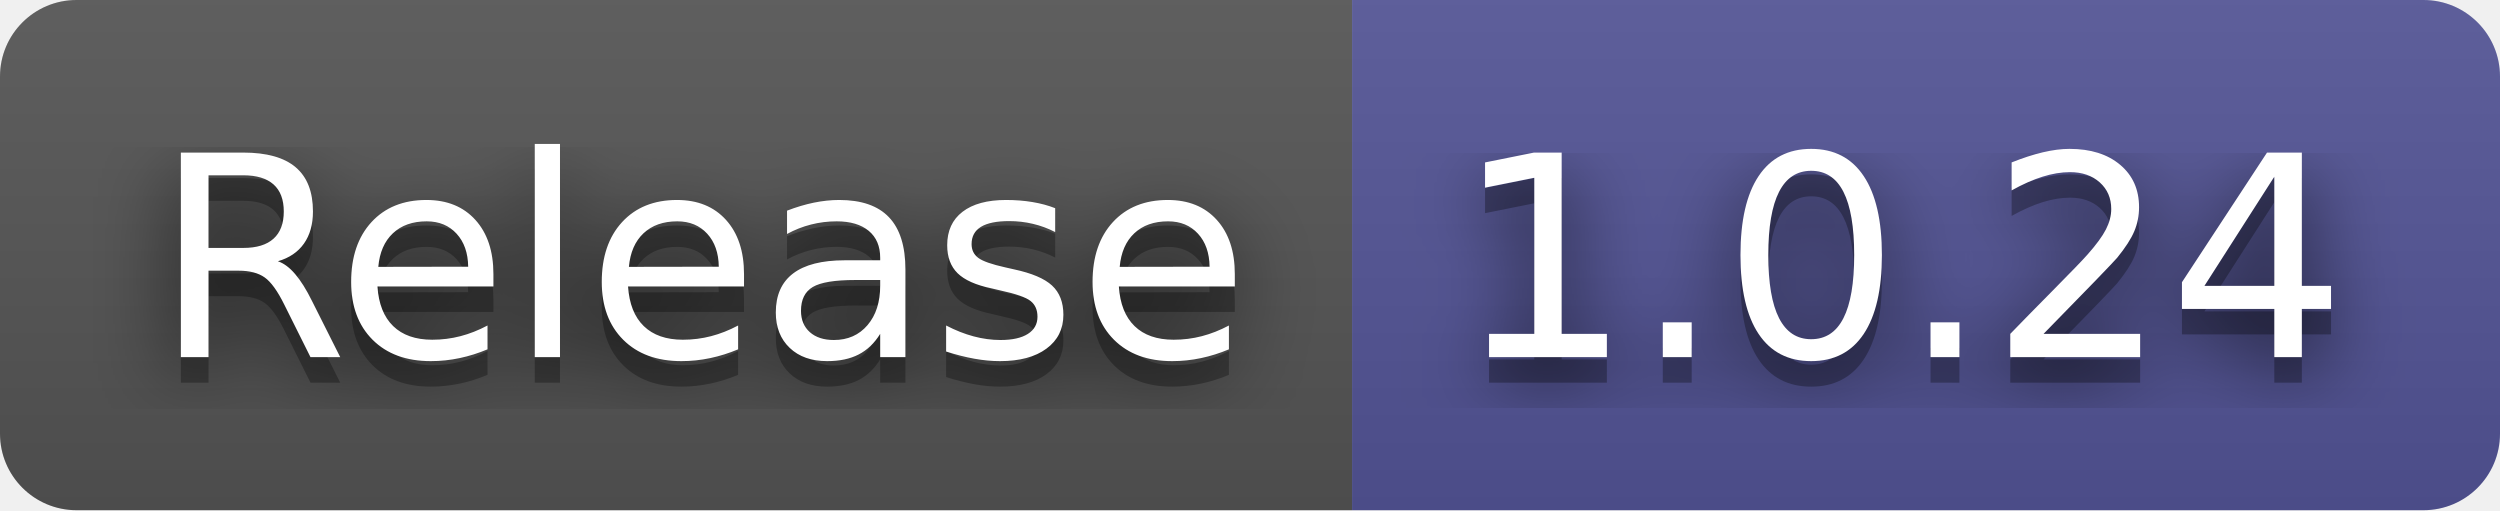
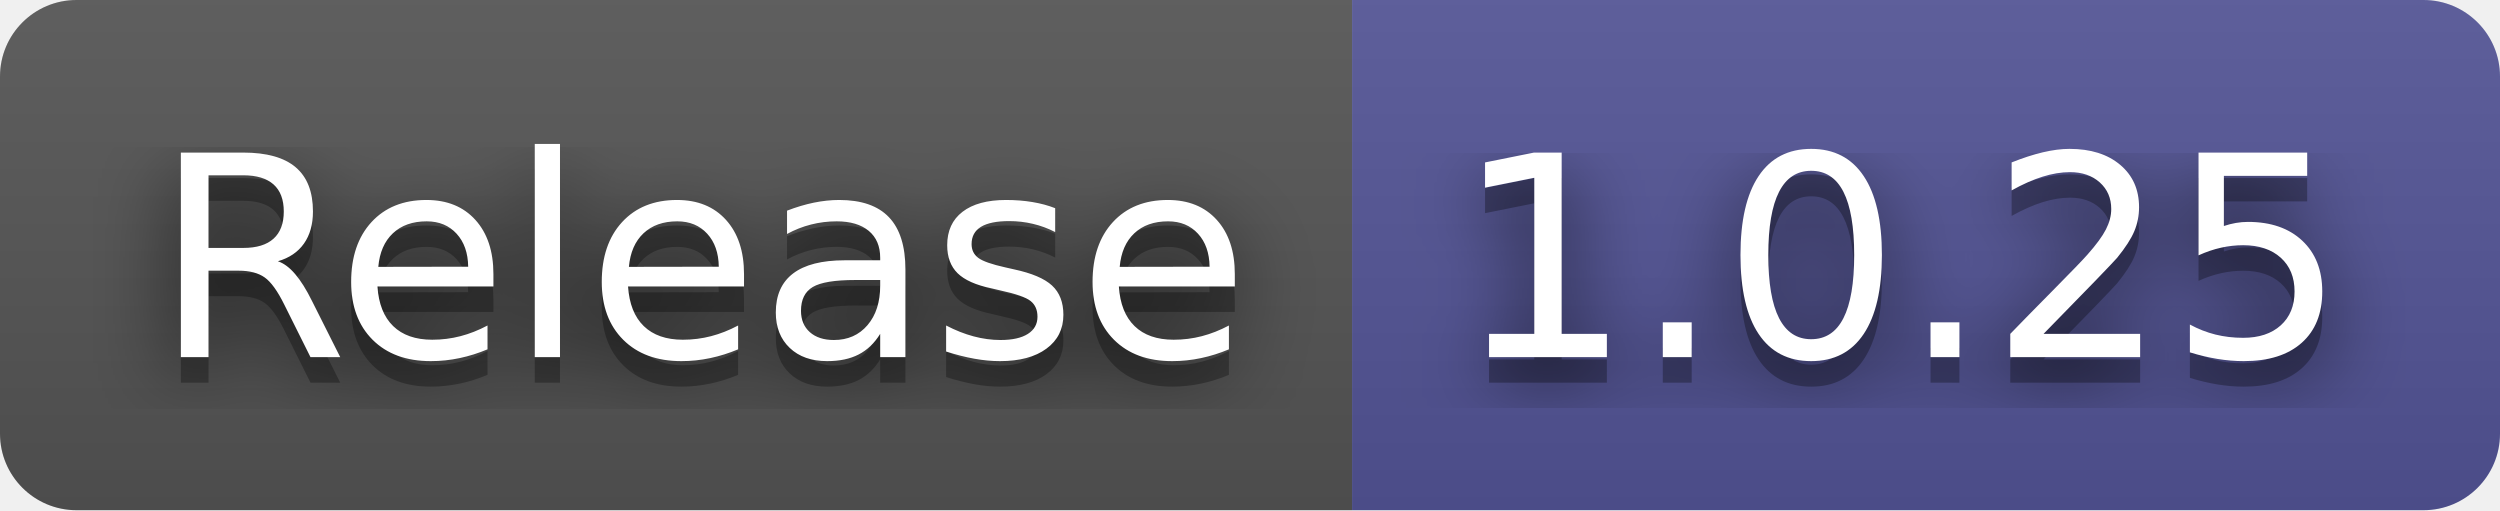
- <svg xmlns="http://www.w3.org/2000/svg" width="98" height="20" role="img" aria-label="Release: 1.0.24">
+ <svg xmlns="http://www.w3.org/2000/svg" width="98" height="20" role="img" aria-label="Release: 1.0.25">
  <filter id="blur">
    <feGaussianBlur in="SourceGraphic" stdDeviation="16" />
  </filter>
  <linearGradient id="s" x2="0" y2="100%">
    <stop offset="0" stop-color="#bbb" stop-opacity=".1" />
    <stop offset="1" stop-opacity=".1" />
  </linearGradient>
  <clipPath id="r">
    <rect width="98" height="20" rx="3" fill="#fff" />
  </clipPath>
  <g clip-path="url(#r)">
    <rect width="53" height="20" fill="#555" />
    <rect x="53" width="45" height="20" fill="#535597" />
    <rect width="98" height="20" fill="url(#s)" />
  </g>
  <g fill="#fff" text-anchor="middle" font-family="Verdana,Geneva,DejaVu Sans,sans-serif" text-rendering="geometricPrecision" font-size="110">
    <text aria-hidden="true" x="275" y="150" fill="#010101" fill-opacity=".80" filter="url(#blur)" transform="scale(.1)" textLength="430">Release</text>
    <text aria-hidden="true" x="275" y="150" fill="#010101" fill-opacity=".3" transform="scale(.1)" textLength="430">Release</text>
    <text x="275" y="140" transform="scale(.1)" fill="#fff" textLength="430">Release</text>
-     <text aria-hidden="true" x="745" y="150" fill="#010101" fill-opacity=".80" filter="url(#blur)" transform="scale(.1)" textLength="350">1.0.24</text>
-     <text aria-hidden="true" x="745" y="150" fill="#010101" fill-opacity=".3" transform="scale(.1)" textLength="350">1.0.24</text>
-     <text x="745" y="140" transform="scale(.1)" fill="#fff" textLength="350">1.0.24</text>
+     <text aria-hidden="true" x="745" y="150" fill="#010101" fill-opacity=".80" filter="url(#blur)" transform="scale(.1)" textLength="350">1.0.25</text>
+     <text aria-hidden="true" x="745" y="150" fill="#010101" fill-opacity=".3" transform="scale(.1)" textLength="350">1.0.25</text>
+     <text x="745" y="140" transform="scale(.1)" fill="#fff" textLength="350">1.0.25</text>
  </g>
</svg>
